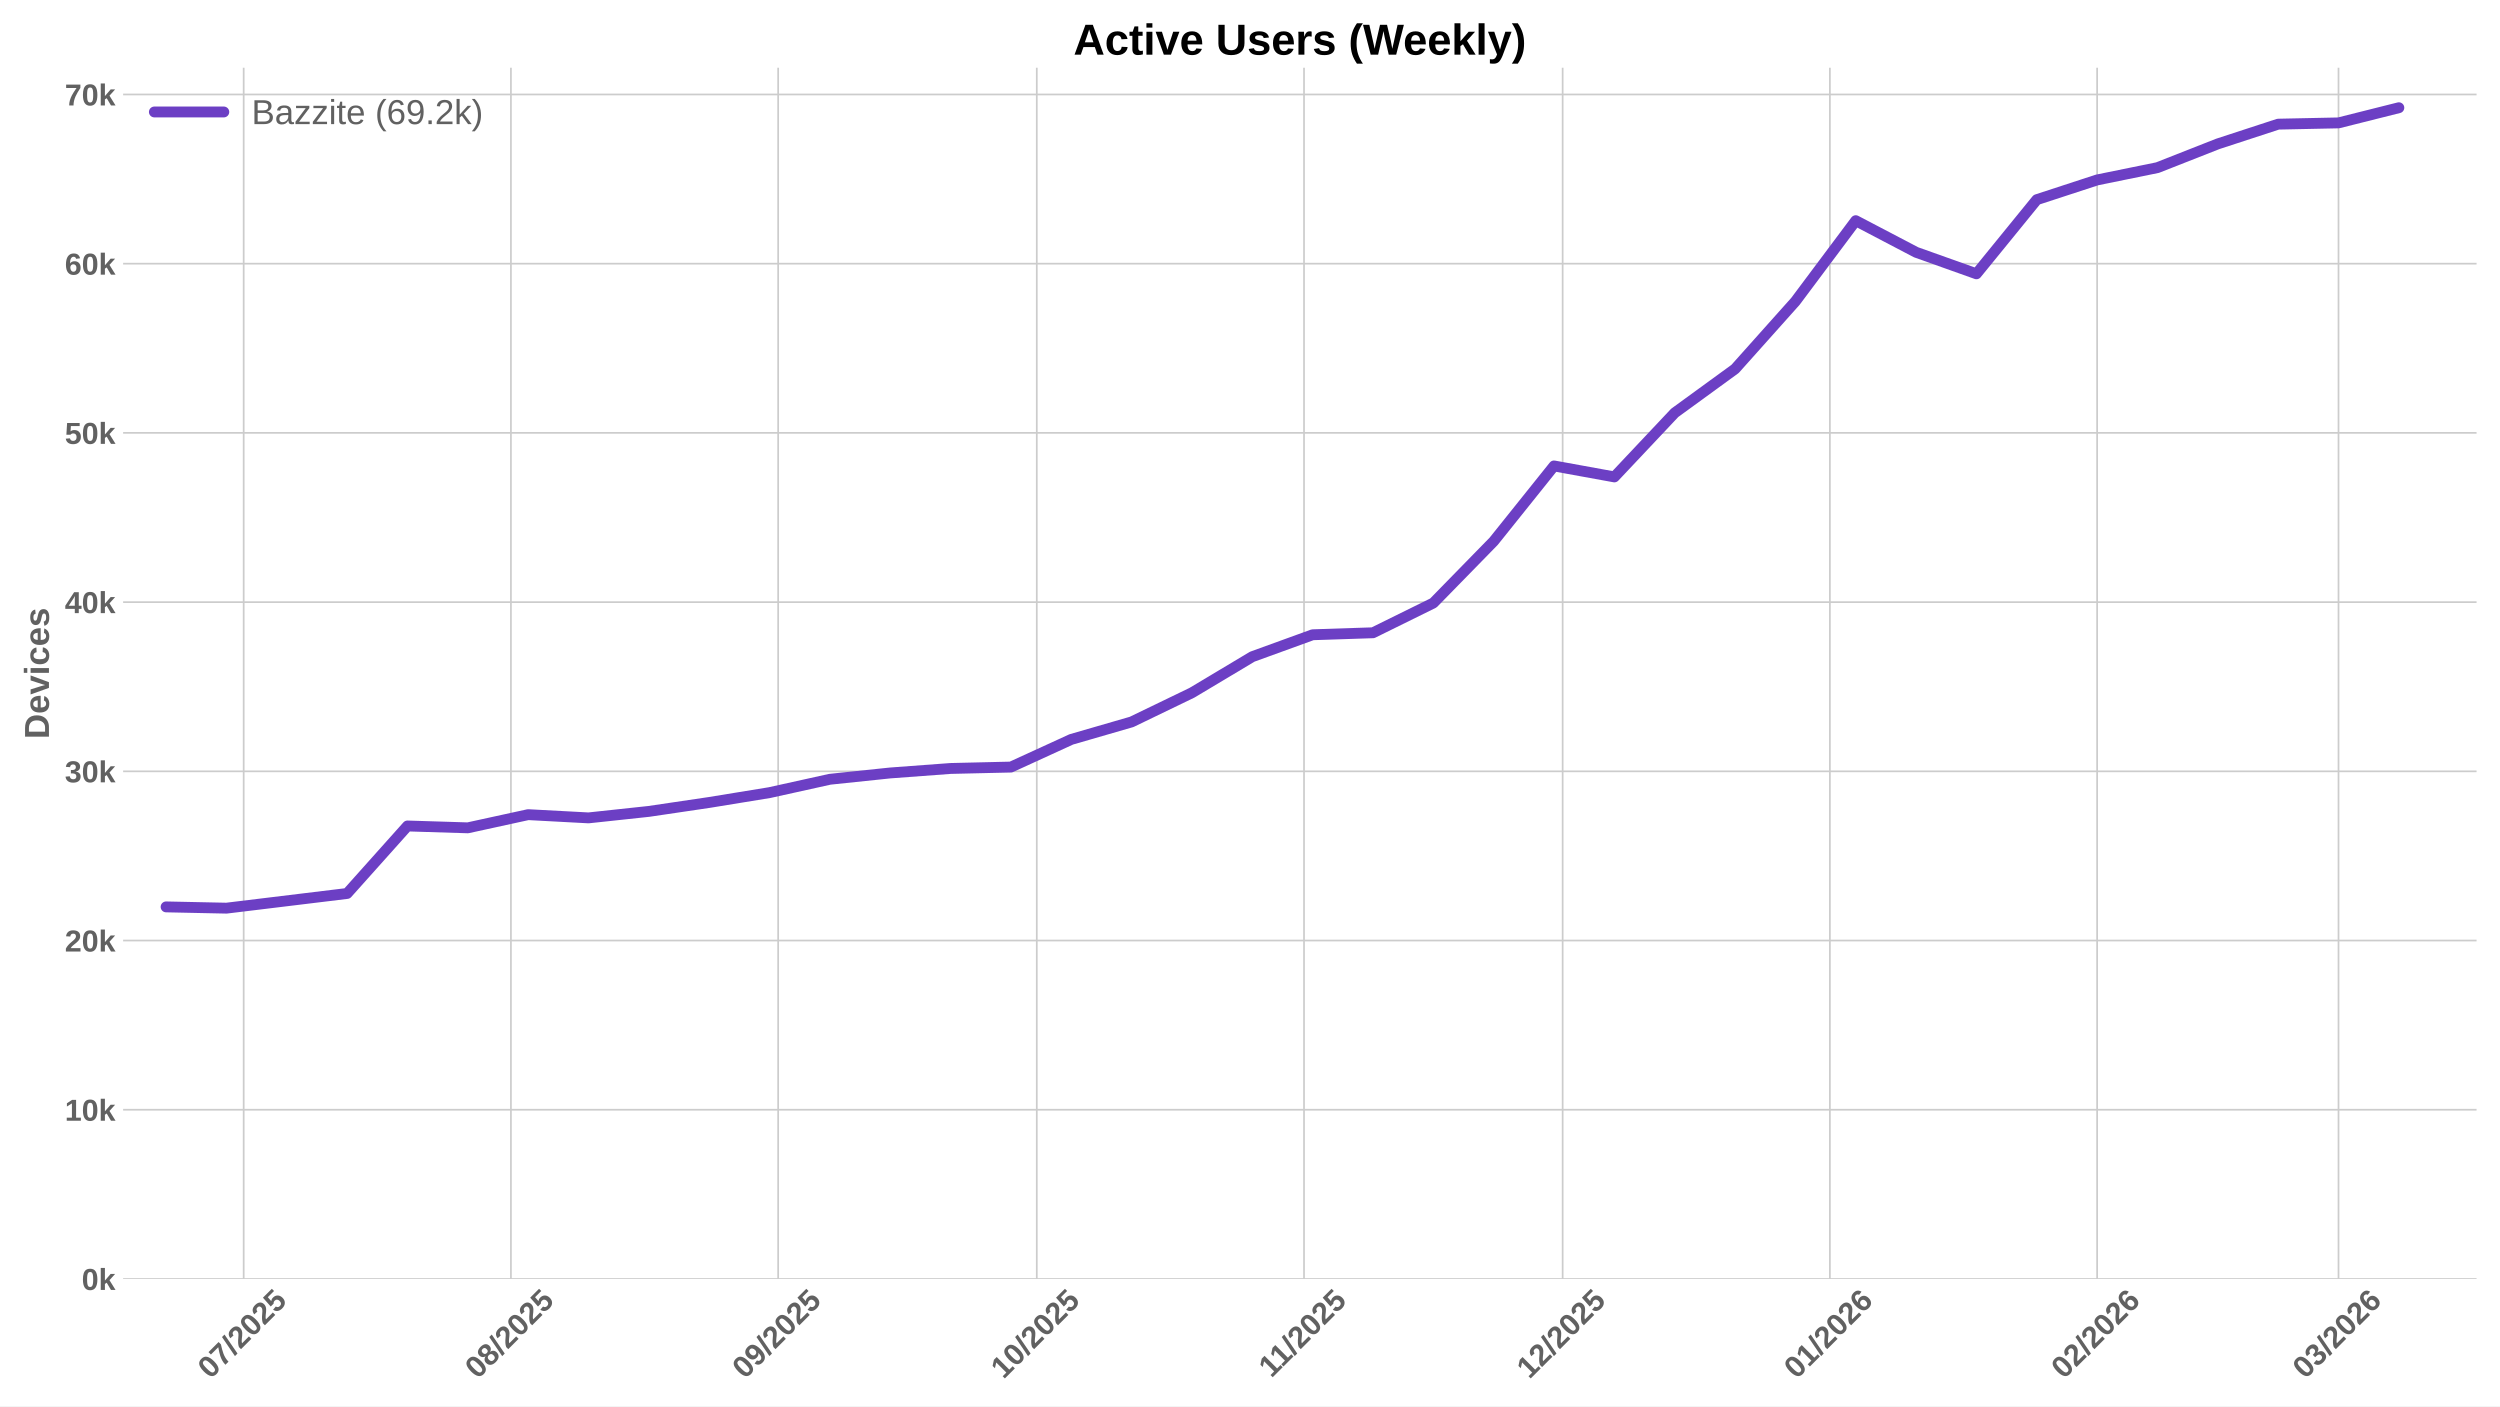
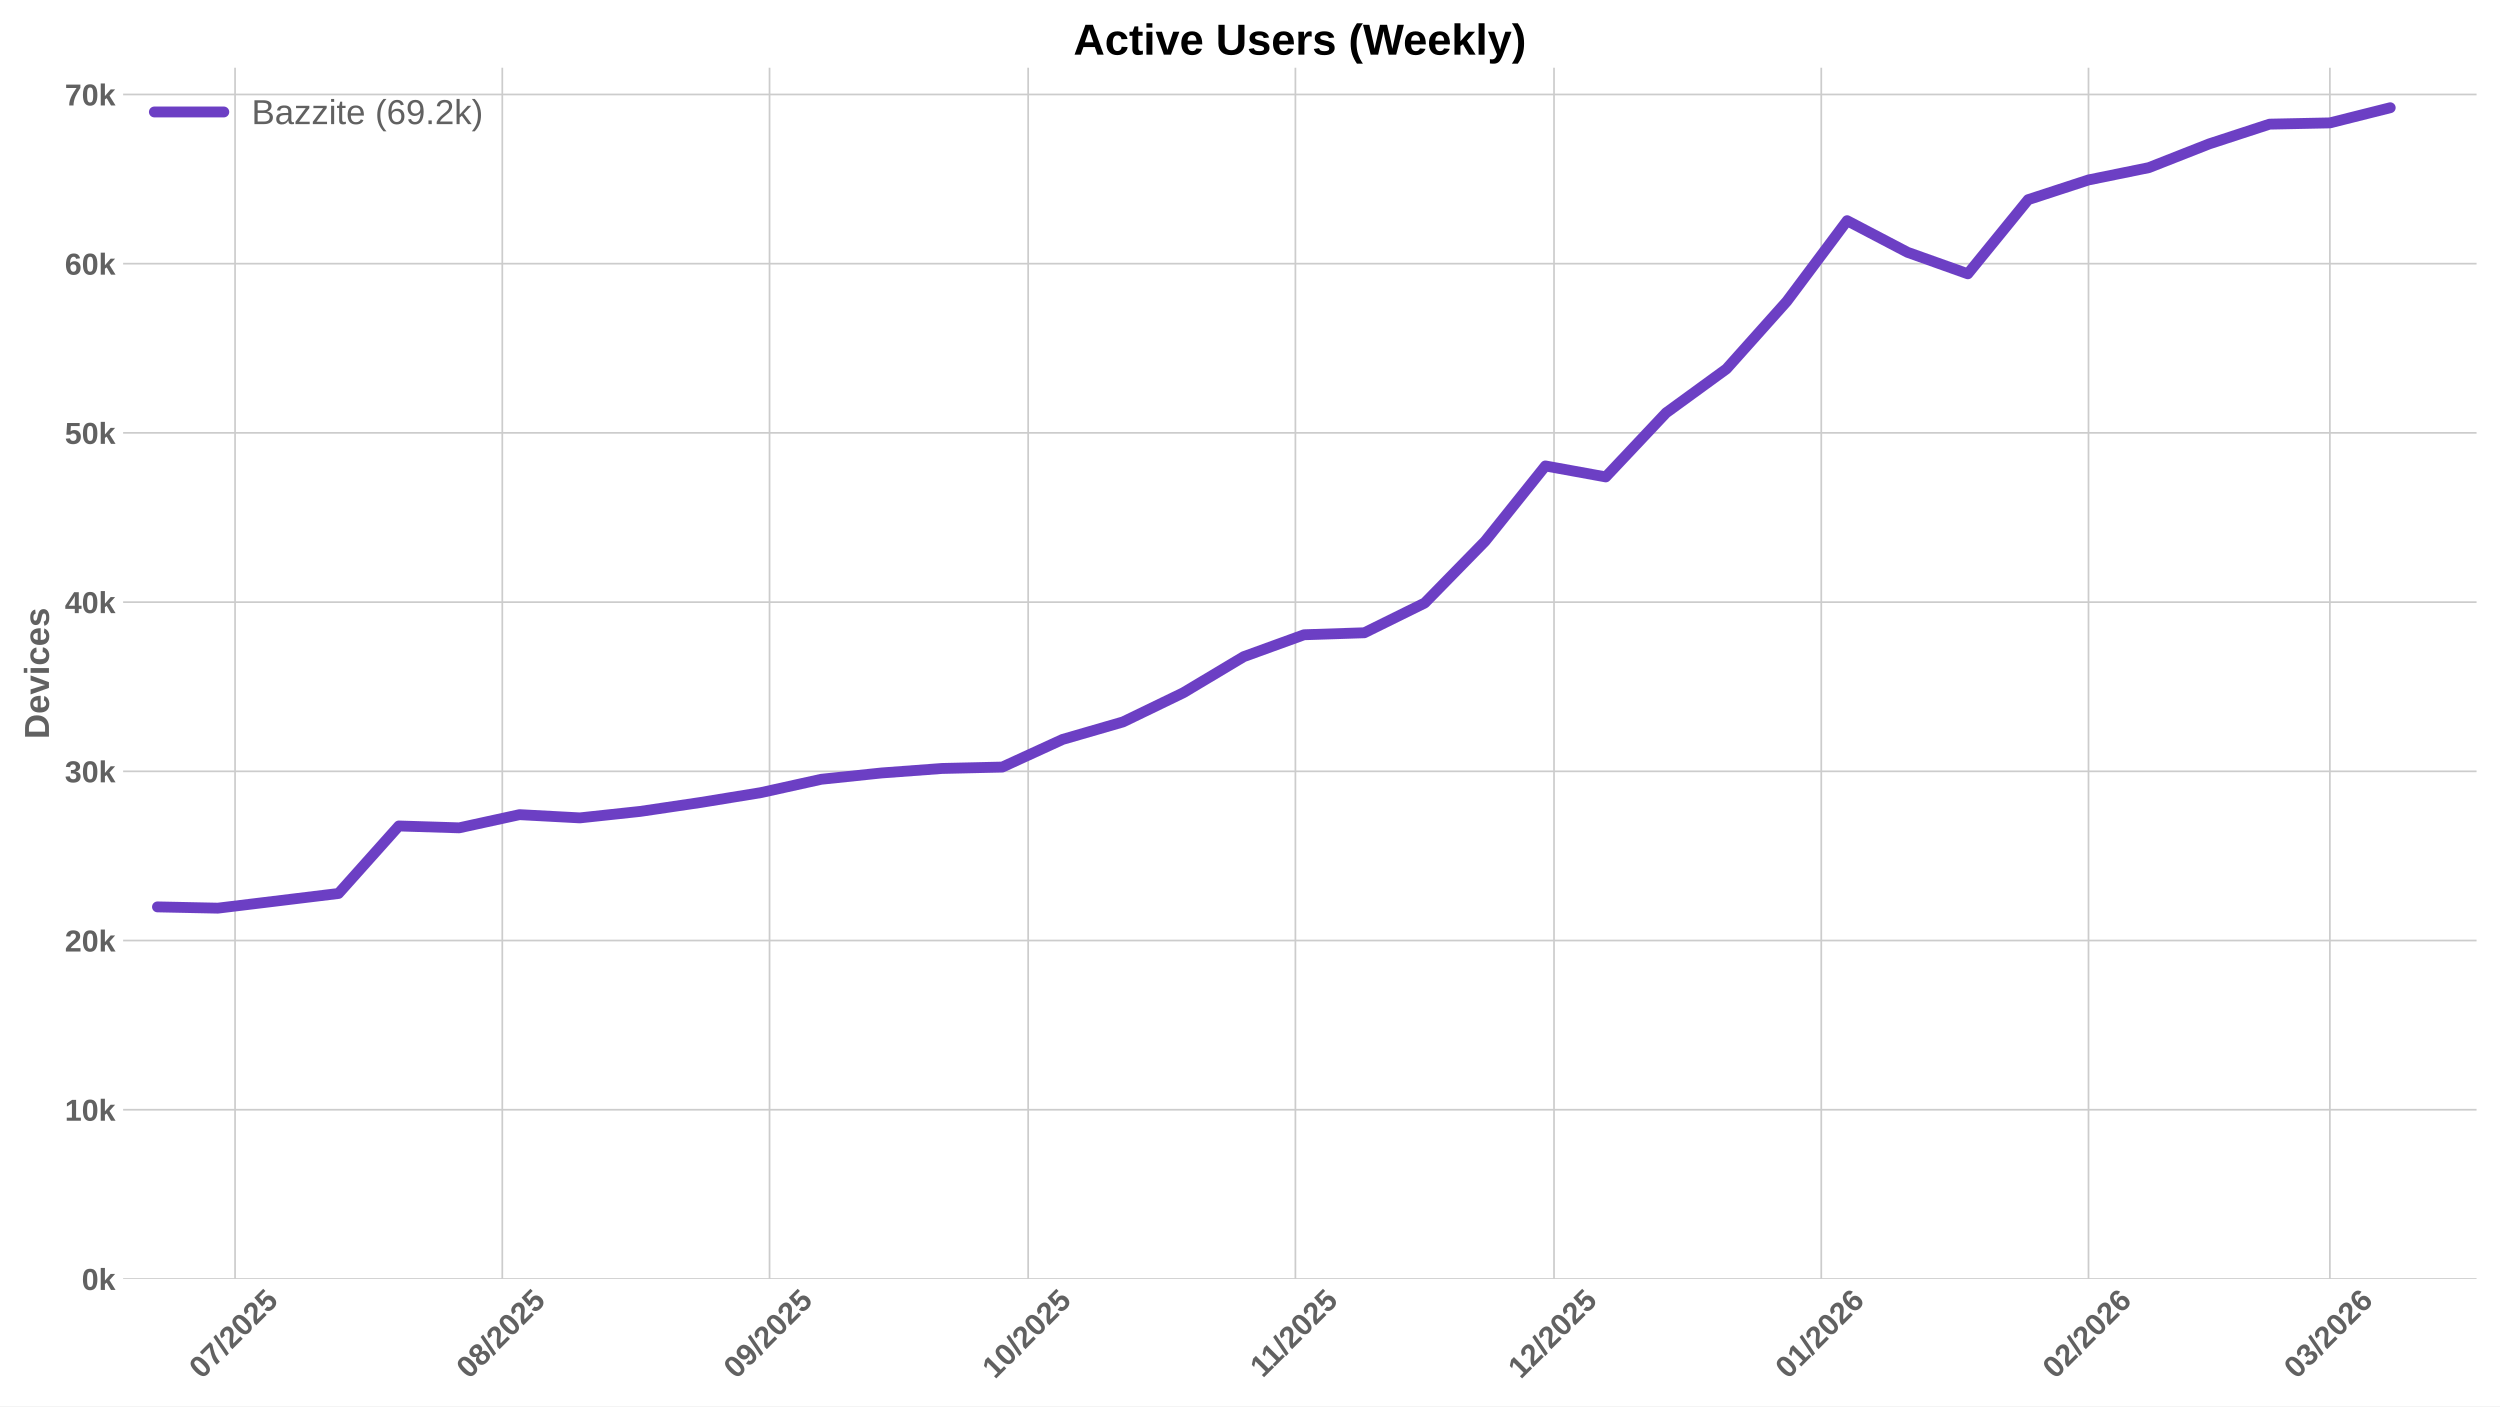
<svg xmlns="http://www.w3.org/2000/svg" xmlns:xlink="http://www.w3.org/1999/xlink" width="1152pt" height="648pt" viewBox="0 0 1152 648" version="1.1">
  <defs>
    <style type="text/css">*{stroke-linejoin: round; stroke-linecap: butt}</style>
  </defs>
  <g id="figure_1">
    <g id="patch_1">
      <path d="M 0 648  L 1152 648  L 1152 0  L 0 0  z " style="fill: #ffffff" />
    </g>
    <g id="axes_1">
      <g id="patch_2">
        <path d="M 56.73 589.343  L 1141.2 589.343  L 1141.2 31.2  L 56.73 31.2  z " style="fill: #ffffff" />
      </g>
      <g id="matplotlib.axis_1">
        <g id="xtick_1">
          <g id="line2d_1">
-             <path d="M 112.287 589.343  L 112.287 31.2  " clip-path="url(#pab8f0d52c1)" style="fill: none; stroke: #cccccc; stroke-width: 0.8; stroke-linecap: round" />
+             <path d="M 108.313 589.343  L 108.313 31.2  " clip-path="url(#pa9e8a06a7d)" style="fill: none; stroke: #cccccc; stroke-width: 0.8; stroke-linecap: round" />
          </g>
          <g id="line2d_2" />
          <g id="text_1">
-             <g style="fill: #616161" transform="translate(96.95659 635.7977) rotate(-45) scale(0.14 -0.14)">
+             <g style="fill: #616161" transform="translate(92.98226 635.7977) rotate(-45) scale(0.14 -0.14)">
              <defs>
                <path id="LiberationSans-Bold-30" d="M 3297 2203  Q 3297 1088 2914 512  Q 2531 -63 1766 -63  Q 253 -63 253 2203  Q 253 2994 418 3494  Q 584 3994 915 4231  Q 1247 4469 1791 4469  Q 2572 4469 2934 3903  Q 3297 3338 3297 2203  z M 2416 2203  Q 2416 2813 2356 3150  Q 2297 3488 2165 3634  Q 2034 3781 1784 3781  Q 1519 3781 1383 3632  Q 1247 3484 1189 3148  Q 1131 2813 1131 2203  Q 1131 1600 1192 1261  Q 1253 922 1386 775  Q 1519 628 1772 628  Q 2022 628 2158 783  Q 2294 938 2355 1278  Q 2416 1619 2416 2203  z " transform="scale(0.015625)" />
                <path id="LiberationSans-Bold-37" d="M 3278 3706  Q 2981 3238 2717 2797  Q 2453 2356 2256 1911  Q 2059 1466 1945 995  Q 1831 525 1831 0  L 916 0  Q 916 550 1059 1064  Q 1203 1578 1475 2111  Q 1747 2644 2463 3681  L 275 3681  L 275 4403  L 3278 4403  L 3278 3706  z " transform="scale(0.015625)" />
                <path id="LiberationSans-Bold-2f" d="M 63 -128  L 972 4638  L 1716 4638  L 822 -128  L 63 -128  z " transform="scale(0.015625)" />
                <path id="LiberationSans-Bold-32" d="M 222 0  L 222 609  Q 394 988 711 1347  Q 1028 1706 1509 2097  Q 1972 2472 2158 2715  Q 2344 2959 2344 3194  Q 2344 3769 1766 3769  Q 1484 3769 1336 3617  Q 1188 3466 1144 3163  L 259 3213  Q 334 3825 717 4147  Q 1100 4469 1759 4469  Q 2472 4469 2853 4144  Q 3234 3819 3234 3231  Q 3234 2922 3112 2672  Q 2991 2422 2800 2211  Q 2609 2000 2376 1815  Q 2144 1631 1925 1456  Q 1706 1281 1526 1103  Q 1347 925 1259 722  L 3303 722  L 3303 0  L 222 0  z " transform="scale(0.015625)" />
                <path id="LiberationSans-Bold-35" d="M 3381 1466  Q 3381 766 2945 351  Q 2509 -63 1750 -63  Q 1088 -63 689 235  Q 291 534 197 1100  L 1075 1172  Q 1144 891 1319 762  Q 1494 634 1759 634  Q 2088 634 2283 843  Q 2478 1053 2478 1447  Q 2478 1794 2293 2001  Q 2109 2209 1778 2209  Q 1413 2209 1181 1925  L 325 1925  L 478 4403  L 3125 4403  L 3125 3750  L 1275 3750  L 1203 2638  Q 1522 2919 2000 2919  Q 2628 2919 3004 2528  Q 3381 2138 3381 1466  z " transform="scale(0.015625)" />
              </defs>
              <use xlink:href="#LiberationSans-Bold-30" />
              <use xlink:href="#LiberationSans-Bold-37" transform="translate(55.61523 0)" />
              <use xlink:href="#LiberationSans-Bold-2f" transform="translate(111.2305 0)" />
              <use xlink:href="#LiberationSans-Bold-32" transform="translate(139.0137 0)" />
              <use xlink:href="#LiberationSans-Bold-30" transform="translate(194.6289 0)" />
              <use xlink:href="#LiberationSans-Bold-32" transform="translate(250.2441 0)" />
              <use xlink:href="#LiberationSans-Bold-35" transform="translate(305.8594 0)" />
            </g>
          </g>
        </g>
        <g id="xtick_2">
          <g id="line2d_3">
-             <path d="M 235.432 589.343  L 235.432 31.2  " clip-path="url(#pab8f0d52c1)" style="fill: none; stroke: #cccccc; stroke-width: 0.8; stroke-linecap: round" />
+             <path d="M 231.457 589.343  L 231.457 31.2  " clip-path="url(#pa9e8a06a7d)" style="fill: none; stroke: #cccccc; stroke-width: 0.8; stroke-linecap: round" />
          </g>
          <g id="line2d_4" />
          <g id="text_2">
-             <g style="fill: #616161" transform="translate(220.1015 635.7977) rotate(-45) scale(0.14 -0.14)">
+             <g style="fill: #616161" transform="translate(216.1272 635.7977) rotate(-45) scale(0.14 -0.14)">
              <defs>
                <path id="LiberationSans-Bold-38" d="M 3363 1241  Q 3363 622 2953 279  Q 2544 -63 1784 -63  Q 1031 -63 617 278  Q 203 619 203 1234  Q 203 1656 447 1945  Q 691 2234 1100 2303  L 1100 2316  Q 744 2394 525 2669  Q 306 2944 306 3303  Q 306 3844 689 4156  Q 1072 4469 1772 4469  Q 2488 4469 2870 4164  Q 3253 3859 3253 3297  Q 3253 2938 3036 2666  Q 2819 2394 2453 2322  L 2453 2309  Q 2878 2241 3120 1961  Q 3363 1681 3363 1241  z M 2350 3250  Q 2350 3563 2206 3708  Q 2063 3853 1772 3853  Q 1203 3853 1203 3250  Q 1203 2619 1778 2619  Q 2066 2619 2208 2766  Q 2350 2913 2350 3250  z M 2453 1313  Q 2453 2003 1766 2003  Q 1447 2003 1276 1822  Q 1106 1641 1106 1300  Q 1106 913 1275 734  Q 1444 556 1791 556  Q 2131 556 2292 734  Q 2453 913 2453 1313  z " transform="scale(0.015625)" />
              </defs>
              <use xlink:href="#LiberationSans-Bold-30" />
              <use xlink:href="#LiberationSans-Bold-38" transform="translate(55.61523 0)" />
              <use xlink:href="#LiberationSans-Bold-2f" transform="translate(111.2305 0)" />
              <use xlink:href="#LiberationSans-Bold-32" transform="translate(139.0137 0)" />
              <use xlink:href="#LiberationSans-Bold-30" transform="translate(194.6289 0)" />
              <use xlink:href="#LiberationSans-Bold-32" transform="translate(250.2441 0)" />
              <use xlink:href="#LiberationSans-Bold-35" transform="translate(305.8594 0)" />
            </g>
          </g>
        </g>
        <g id="xtick_3">
          <g id="line2d_5">
-             <path d="M 358.577 589.343  L 358.577 31.2  " clip-path="url(#pab8f0d52c1)" style="fill: none; stroke: #cccccc; stroke-width: 0.8; stroke-linecap: round" />
+             <path d="M 354.602 589.343  L 354.602 31.2  " clip-path="url(#pa9e8a06a7d)" style="fill: none; stroke: #cccccc; stroke-width: 0.8; stroke-linecap: round" />
          </g>
          <g id="line2d_6" />
          <g id="text_3">
-             <g style="fill: #616161" transform="translate(343.2465 635.7977) rotate(-45) scale(0.14 -0.14)">
+             <g style="fill: #616161" transform="translate(339.2721 635.7977) rotate(-45) scale(0.14 -0.14)">
              <defs>
                <path id="LiberationSans-Bold-39" d="M 3322 2272  Q 3322 1100 2894 518  Q 2466 -63 1678 -63  Q 1097 -63 767 185  Q 438 434 300 972  L 1125 1088  Q 1247 628 1688 628  Q 2056 628 2254 981  Q 2453 1334 2459 2028  Q 2341 1794 2070 1661  Q 1800 1528 1488 1528  Q 906 1528 564 1923  Q 222 2319 222 2994  Q 222 3688 623 4078  Q 1025 4469 1759 4469  Q 2550 4469 2936 3920  Q 3322 3372 3322 2272  z M 2394 2888  Q 2394 3297 2214 3539  Q 2034 3781 1738 3781  Q 1447 3781 1280 3570  Q 1113 3359 1113 2988  Q 1113 2622 1278 2401  Q 1444 2181 1741 2181  Q 2022 2181 2208 2373  Q 2394 2566 2394 2888  z " transform="scale(0.015625)" />
              </defs>
              <use xlink:href="#LiberationSans-Bold-30" />
              <use xlink:href="#LiberationSans-Bold-39" transform="translate(55.61523 0)" />
              <use xlink:href="#LiberationSans-Bold-2f" transform="translate(111.2305 0)" />
              <use xlink:href="#LiberationSans-Bold-32" transform="translate(139.0137 0)" />
              <use xlink:href="#LiberationSans-Bold-30" transform="translate(194.6289 0)" />
              <use xlink:href="#LiberationSans-Bold-32" transform="translate(250.2441 0)" />
              <use xlink:href="#LiberationSans-Bold-35" transform="translate(305.8594 0)" />
            </g>
          </g>
        </g>
        <g id="xtick_4">
          <g id="line2d_7">
-             <path d="M 477.749 589.343  L 477.749 31.2  " clip-path="url(#pab8f0d52c1)" style="fill: none; stroke: #cccccc; stroke-width: 0.8; stroke-linecap: round" />
+             <path d="M 473.775 589.343  L 473.775 31.2  " clip-path="url(#pa9e8a06a7d)" style="fill: none; stroke: #cccccc; stroke-width: 0.8; stroke-linecap: round" />
          </g>
          <g id="line2d_8" />
          <g id="text_4">
-             <g style="fill: #616161" transform="translate(462.419 635.7977) rotate(-45) scale(0.14 -0.14)">
+             <g style="fill: #616161" transform="translate(458.4447 635.7977) rotate(-45) scale(0.14 -0.14)">
              <defs>
                <path id="LiberationSans-Bold-31" d="M 403 0  L 403 653  L 1494 653  L 1494 3656  L 438 2997  L 438 3688  L 1541 4403  L 2372 4403  L 2372 653  L 3381 653  L 3381 0  L 403 0  z " transform="scale(0.015625)" />
              </defs>
              <use xlink:href="#LiberationSans-Bold-31" />
              <use xlink:href="#LiberationSans-Bold-30" transform="translate(55.61523 0)" />
              <use xlink:href="#LiberationSans-Bold-2f" transform="translate(111.2305 0)" />
              <use xlink:href="#LiberationSans-Bold-32" transform="translate(139.0137 0)" />
              <use xlink:href="#LiberationSans-Bold-30" transform="translate(194.6289 0)" />
              <use xlink:href="#LiberationSans-Bold-32" transform="translate(250.2441 0)" />
              <use xlink:href="#LiberationSans-Bold-35" transform="translate(305.8594 0)" />
            </g>
          </g>
        </g>
        <g id="xtick_5">
          <g id="line2d_9">
-             <path d="M 600.894 589.343  L 600.894 31.2  " clip-path="url(#pab8f0d52c1)" style="fill: none; stroke: #cccccc; stroke-width: 0.8; stroke-linecap: round" />
+             <path d="M 596.92 589.343  L 596.92 31.2  " clip-path="url(#pa9e8a06a7d)" style="fill: none; stroke: #cccccc; stroke-width: 0.8; stroke-linecap: round" />
          </g>
          <g id="line2d_10" />
          <g id="text_5">
-             <g style="fill: #616161" transform="translate(585.8362 635.2532) rotate(-45) scale(0.14 -0.14)">
+             <g style="fill: #616161" transform="translate(581.8619 635.2532) rotate(-45) scale(0.14 -0.14)">
              <use xlink:href="#LiberationSans-Bold-31" />
              <use xlink:href="#LiberationSans-Bold-31" transform="translate(50.11523 0)" />
              <use xlink:href="#LiberationSans-Bold-2f" transform="translate(105.7305 0)" />
              <use xlink:href="#LiberationSans-Bold-32" transform="translate(133.5137 0)" />
              <use xlink:href="#LiberationSans-Bold-30" transform="translate(189.1289 0)" />
              <use xlink:href="#LiberationSans-Bold-32" transform="translate(244.7441 0)" />
              <use xlink:href="#LiberationSans-Bold-35" transform="translate(300.3594 0)" />
            </g>
          </g>
        </g>
        <g id="xtick_6">
          <g id="line2d_11">
-             <path d="M 720.067 589.343  L 720.067 31.2  " clip-path="url(#pab8f0d52c1)" style="fill: none; stroke: #cccccc; stroke-width: 0.8; stroke-linecap: round" />
+             <path d="M 716.092 589.343  L 716.092 31.2  " clip-path="url(#pa9e8a06a7d)" style="fill: none; stroke: #cccccc; stroke-width: 0.8; stroke-linecap: round" />
          </g>
          <g id="line2d_12" />
          <g id="text_6">
-             <g style="fill: #616161" transform="translate(704.7365 635.7977) rotate(-45) scale(0.14 -0.14)">
+             <g style="fill: #616161" transform="translate(700.7621 635.7977) rotate(-45) scale(0.14 -0.14)">
              <use xlink:href="#LiberationSans-Bold-31" />
              <use xlink:href="#LiberationSans-Bold-32" transform="translate(55.61523 0)" />
              <use xlink:href="#LiberationSans-Bold-2f" transform="translate(111.2305 0)" />
              <use xlink:href="#LiberationSans-Bold-32" transform="translate(139.0137 0)" />
              <use xlink:href="#LiberationSans-Bold-30" transform="translate(194.6289 0)" />
              <use xlink:href="#LiberationSans-Bold-32" transform="translate(250.2441 0)" />
              <use xlink:href="#LiberationSans-Bold-35" transform="translate(305.8594 0)" />
            </g>
          </g>
        </g>
        <g id="xtick_7">
          <g id="line2d_13">
-             <path d="M 843.212 589.343  L 843.212 31.2  " clip-path="url(#pab8f0d52c1)" style="fill: none; stroke: #cccccc; stroke-width: 0.8; stroke-linecap: round" />
+             <path d="M 839.237 589.343  L 839.237 31.2  " clip-path="url(#pa9e8a06a7d)" style="fill: none; stroke: #cccccc; stroke-width: 0.8; stroke-linecap: round" />
          </g>
          <g id="line2d_14" />
          <g id="text_7">
-             <g style="fill: #616161" transform="translate(827.8814 635.7977) rotate(-45) scale(0.14 -0.14)">
+             <g style="fill: #616161" transform="translate(823.9071 635.7977) rotate(-45) scale(0.14 -0.14)">
              <defs>
                <path id="LiberationSans-Bold-36" d="M 3328 1441  Q 3328 738 2934 337  Q 2541 -63 1847 -63  Q 1069 -63 651 482  Q 234 1028 234 2100  Q 234 3278 657 3873  Q 1081 4469 1869 4469  Q 2428 4469 2751 4222  Q 3075 3975 3209 3456  L 2381 3341  Q 2263 3775 1850 3775  Q 1497 3775 1295 3422  Q 1094 3069 1094 2350  Q 1234 2584 1484 2709  Q 1734 2834 2050 2834  Q 2641 2834 2984 2459  Q 3328 2084 3328 1441  z M 2447 1416  Q 2447 1791 2273 1989  Q 2100 2188 1797 2188  Q 1506 2188 1331 2002  Q 1156 1816 1156 1509  Q 1156 1125 1339 873  Q 1522 622 1819 622  Q 2116 622 2281 833  Q 2447 1044 2447 1416  z " transform="scale(0.015625)" />
              </defs>
              <use xlink:href="#LiberationSans-Bold-30" />
              <use xlink:href="#LiberationSans-Bold-31" transform="translate(55.61523 0)" />
              <use xlink:href="#LiberationSans-Bold-2f" transform="translate(111.2305 0)" />
              <use xlink:href="#LiberationSans-Bold-32" transform="translate(139.0137 0)" />
              <use xlink:href="#LiberationSans-Bold-30" transform="translate(194.6289 0)" />
              <use xlink:href="#LiberationSans-Bold-32" transform="translate(250.2441 0)" />
              <use xlink:href="#LiberationSans-Bold-36" transform="translate(305.8594 0)" />
            </g>
          </g>
        </g>
        <g id="xtick_8">
          <g id="line2d_15">
-             <path d="M 966.357 589.343  L 966.357 31.2  " clip-path="url(#pab8f0d52c1)" style="fill: none; stroke: #cccccc; stroke-width: 0.8; stroke-linecap: round" />
+             <path d="M 962.382 589.343  L 962.382 31.2  " clip-path="url(#pa9e8a06a7d)" style="fill: none; stroke: #cccccc; stroke-width: 0.8; stroke-linecap: round" />
          </g>
          <g id="line2d_16" />
          <g id="text_8">
-             <g style="fill: #616161" transform="translate(951.0264 635.7977) rotate(-45) scale(0.14 -0.14)">
+             <g style="fill: #616161" transform="translate(947.052 635.7977) rotate(-45) scale(0.14 -0.14)">
              <use xlink:href="#LiberationSans-Bold-30" />
              <use xlink:href="#LiberationSans-Bold-32" transform="translate(55.61523 0)" />
              <use xlink:href="#LiberationSans-Bold-2f" transform="translate(111.2305 0)" />
              <use xlink:href="#LiberationSans-Bold-32" transform="translate(139.0137 0)" />
              <use xlink:href="#LiberationSans-Bold-30" transform="translate(194.6289 0)" />
              <use xlink:href="#LiberationSans-Bold-32" transform="translate(250.2441 0)" />
              <use xlink:href="#LiberationSans-Bold-36" transform="translate(305.8594 0)" />
            </g>
          </g>
        </g>
        <g id="xtick_9">
          <g id="line2d_17">
-             <path d="M 1077.584 589.343  L 1077.584 31.2  " clip-path="url(#pab8f0d52c1)" style="fill: none; stroke: #cccccc; stroke-width: 0.8; stroke-linecap: round" />
+             <path d="M 1073.61 589.343  L 1073.61 31.2  " clip-path="url(#pa9e8a06a7d)" style="fill: none; stroke: #cccccc; stroke-width: 0.8; stroke-linecap: round" />
          </g>
          <g id="line2d_18" />
          <g id="text_9">
-             <g style="fill: #616161" transform="translate(1062.254 635.7977) rotate(-45) scale(0.14 -0.14)">
+             <g style="fill: #616161" transform="translate(1058.28 635.7977) rotate(-45) scale(0.14 -0.14)">
              <defs>
                <path id="LiberationSans-Bold-33" d="M 3328 1222  Q 3328 603 2922 265  Q 2516 -72 1766 -72  Q 1056 -72 637 254  Q 219 581 147 1197  L 1041 1275  Q 1125 641 1763 641  Q 2078 641 2253 797  Q 2428 953 2428 1275  Q 2428 1569 2215 1725  Q 2003 1881 1584 1881  L 1278 1881  L 1278 2591  L 1566 2591  Q 1944 2591 2134 2745  Q 2325 2900 2325 3188  Q 2325 3459 2173 3614  Q 2022 3769 1731 3769  Q 1459 3769 1292 3619  Q 1125 3469 1100 3194  L 222 3256  Q 291 3825 694 4147  Q 1097 4469 1747 4469  Q 2438 4469 2827 4158  Q 3216 3847 3216 3297  Q 3216 2884 2973 2618  Q 2731 2353 2275 2266  L 2275 2253  Q 2781 2194 3054 1920  Q 3328 1647 3328 1222  z " transform="scale(0.015625)" />
              </defs>
              <use xlink:href="#LiberationSans-Bold-30" />
              <use xlink:href="#LiberationSans-Bold-33" transform="translate(55.61523 0)" />
              <use xlink:href="#LiberationSans-Bold-2f" transform="translate(111.2305 0)" />
              <use xlink:href="#LiberationSans-Bold-32" transform="translate(139.0137 0)" />
              <use xlink:href="#LiberationSans-Bold-30" transform="translate(194.6289 0)" />
              <use xlink:href="#LiberationSans-Bold-32" transform="translate(250.2441 0)" />
              <use xlink:href="#LiberationSans-Bold-36" transform="translate(305.8594 0)" />
            </g>
          </g>
        </g>
      </g>
      <g id="matplotlib.axis_2">
        <g id="ytick_1">
          <g id="line2d_19">
-             <path d="M 56.73 589.343  L 1141.2 589.343  " clip-path="url(#pab8f0d52c1)" style="fill: none; stroke: #cccccc; stroke-width: 0.8; stroke-linecap: round" />
+             <path d="M 56.73 589.343  L 1141.2 589.343  " clip-path="url(#pa9e8a06a7d)" style="fill: none; stroke: #cccccc; stroke-width: 0.8; stroke-linecap: round" />
          </g>
          <g id="line2d_20" />
          <g id="text_10">
            <g style="fill: #616161" transform="translate(37.65937 594.416) scale(0.14 -0.14)">
              <defs>
                <path id="LiberationSans-Bold-6b" d="M 2606 0  L 1703 1531  L 1325 1269  L 1325 0  L 447 0  L 447 4638  L 1325 4638  L 1325 1981  L 2531 3381  L 3475 3381  L 2288 2063  L 3566 0  L 2606 0  z " transform="scale(0.015625)" />
              </defs>
              <use xlink:href="#LiberationSans-Bold-30" />
              <use xlink:href="#LiberationSans-Bold-6b" transform="translate(55.61523 0)" />
            </g>
          </g>
        </g>
        <g id="ytick_2">
          <g id="line2d_21">
-             <path d="M 56.73 511.37  L 1141.2 511.37  " clip-path="url(#pab8f0d52c1)" style="fill: none; stroke: #cccccc; stroke-width: 0.8; stroke-linecap: round" />
+             <path d="M 56.73 511.37  L 1141.2 511.37  " clip-path="url(#pa9e8a06a7d)" style="fill: none; stroke: #cccccc; stroke-width: 0.8; stroke-linecap: round" />
          </g>
          <g id="line2d_22" />
          <g id="text_11">
            <g style="fill: #616161" transform="translate(29.87406 516.4425) scale(0.14 -0.14)">
              <use xlink:href="#LiberationSans-Bold-31" />
              <use xlink:href="#LiberationSans-Bold-30" transform="translate(55.61523 0)" />
              <use xlink:href="#LiberationSans-Bold-6b" transform="translate(111.2305 0)" />
            </g>
          </g>
        </g>
        <g id="ytick_3">
          <g id="line2d_23">
-             <path d="M 56.73 433.396  L 1141.2 433.396  " clip-path="url(#pab8f0d52c1)" style="fill: none; stroke: #cccccc; stroke-width: 0.8; stroke-linecap: round" />
+             <path d="M 56.73 433.396  L 1141.2 433.396  " clip-path="url(#pa9e8a06a7d)" style="fill: none; stroke: #cccccc; stroke-width: 0.8; stroke-linecap: round" />
          </g>
          <g id="line2d_24" />
          <g id="text_12">
            <g style="fill: #616161" transform="translate(29.87406 438.469) scale(0.14 -0.14)">
              <use xlink:href="#LiberationSans-Bold-32" />
              <use xlink:href="#LiberationSans-Bold-30" transform="translate(55.61523 0)" />
              <use xlink:href="#LiberationSans-Bold-6b" transform="translate(111.2305 0)" />
            </g>
          </g>
        </g>
        <g id="ytick_4">
          <g id="line2d_25">
-             <path d="M 56.73 355.423  L 1141.2 355.423  " clip-path="url(#pab8f0d52c1)" style="fill: none; stroke: #cccccc; stroke-width: 0.8; stroke-linecap: round" />
+             <path d="M 56.73 355.423  L 1141.2 355.423  " clip-path="url(#pa9e8a06a7d)" style="fill: none; stroke: #cccccc; stroke-width: 0.8; stroke-linecap: round" />
          </g>
          <g id="line2d_26" />
          <g id="text_13">
            <g style="fill: #616161" transform="translate(29.87406 360.4955) scale(0.14 -0.14)">
              <use xlink:href="#LiberationSans-Bold-33" />
              <use xlink:href="#LiberationSans-Bold-30" transform="translate(55.61523 0)" />
              <use xlink:href="#LiberationSans-Bold-6b" transform="translate(111.2305 0)" />
            </g>
          </g>
        </g>
        <g id="ytick_5">
          <g id="line2d_27">
-             <path d="M 56.73 277.449  L 1141.2 277.449  " clip-path="url(#pab8f0d52c1)" style="fill: none; stroke: #cccccc; stroke-width: 0.8; stroke-linecap: round" />
+             <path d="M 56.73 277.449  L 1141.2 277.449  " clip-path="url(#pa9e8a06a7d)" style="fill: none; stroke: #cccccc; stroke-width: 0.8; stroke-linecap: round" />
          </g>
          <g id="line2d_28" />
          <g id="text_14">
            <g style="fill: #616161" transform="translate(29.87406 282.5221) scale(0.14 -0.14)">
              <defs>
                <path id="LiberationSans-Bold-34" d="M 2938 897  L 2938 0  L 2100 0  L 2100 897  L 97 897  L 97 1556  L 1956 4403  L 2938 4403  L 2938 1550  L 3525 1550  L 3525 897  L 2938 897  z M 2100 2991  Q 2100 3159 2111 3356  Q 2122 3553 2128 3609  Q 2047 3434 1834 3103  L 813 1550  L 2100 1550  L 2100 2991  z " transform="scale(0.015625)" />
              </defs>
              <use xlink:href="#LiberationSans-Bold-34" />
              <use xlink:href="#LiberationSans-Bold-30" transform="translate(55.61523 0)" />
              <use xlink:href="#LiberationSans-Bold-6b" transform="translate(111.2305 0)" />
            </g>
          </g>
        </g>
        <g id="ytick_6">
          <g id="line2d_29">
-             <path d="M 56.73 199.476  L 1141.2 199.476  " clip-path="url(#pab8f0d52c1)" style="fill: none; stroke: #cccccc; stroke-width: 0.8; stroke-linecap: round" />
+             <path d="M 56.73 199.476  L 1141.2 199.476  " clip-path="url(#pa9e8a06a7d)" style="fill: none; stroke: #cccccc; stroke-width: 0.8; stroke-linecap: round" />
          </g>
          <g id="line2d_30" />
          <g id="text_15">
            <g style="fill: #616161" transform="translate(29.87406 204.5486) scale(0.14 -0.14)">
              <use xlink:href="#LiberationSans-Bold-35" />
              <use xlink:href="#LiberationSans-Bold-30" transform="translate(55.61523 0)" />
              <use xlink:href="#LiberationSans-Bold-6b" transform="translate(111.2305 0)" />
            </g>
          </g>
        </g>
        <g id="ytick_7">
          <g id="line2d_31">
-             <path d="M 56.73 121.502  L 1141.2 121.502  " clip-path="url(#pab8f0d52c1)" style="fill: none; stroke: #cccccc; stroke-width: 0.8; stroke-linecap: round" />
+             <path d="M 56.73 121.502  L 1141.2 121.502  " clip-path="url(#pa9e8a06a7d)" style="fill: none; stroke: #cccccc; stroke-width: 0.8; stroke-linecap: round" />
          </g>
          <g id="line2d_32" />
          <g id="text_16">
            <g style="fill: #616161" transform="translate(29.87406 126.5751) scale(0.14 -0.14)">
              <use xlink:href="#LiberationSans-Bold-36" />
              <use xlink:href="#LiberationSans-Bold-30" transform="translate(55.61523 0)" />
              <use xlink:href="#LiberationSans-Bold-6b" transform="translate(111.2305 0)" />
            </g>
          </g>
        </g>
        <g id="ytick_8">
          <g id="line2d_33">
-             <path d="M 56.73 43.529  L 1141.2 43.529  " clip-path="url(#pab8f0d52c1)" style="fill: none; stroke: #cccccc; stroke-width: 0.8; stroke-linecap: round" />
+             <path d="M 56.73 43.529  L 1141.2 43.529  " clip-path="url(#pa9e8a06a7d)" style="fill: none; stroke: #cccccc; stroke-width: 0.8; stroke-linecap: round" />
          </g>
          <g id="line2d_34" />
          <g id="text_17">
            <g style="fill: #616161" transform="translate(29.87406 48.60159) scale(0.14 -0.14)">
              <use xlink:href="#LiberationSans-Bold-37" />
              <use xlink:href="#LiberationSans-Bold-30" transform="translate(55.61523 0)" />
              <use xlink:href="#LiberationSans-Bold-6b" transform="translate(111.2305 0)" />
            </g>
          </g>
        </g>
        <g id="text_18">
          <g style="fill: #616161" transform="translate(22.55406 340.5153) rotate(-90) scale(0.16 -0.16)">
            <defs>
              <path id="LiberationSans-Bold-44" d="M 4353 2234  Q 4353 1553 4086 1045  Q 3819 538 3330 269  Q 2841 0 2209 0  L 428 0  L 428 4403  L 2022 4403  Q 3134 4403 3743 3842  Q 4353 3281 4353 2234  z M 3425 2234  Q 3425 2944 3056 3317  Q 2688 3691 2003 3691  L 1350 3691  L 1350 713  L 2131 713  Q 2725 713 3075 1122  Q 3425 1531 3425 2234  z " transform="scale(0.015625)" />
              <path id="LiberationSans-Bold-65" d="M 1831 -63  Q 1069 -63 659 389  Q 250 841 250 1706  Q 250 2544 665 2994  Q 1081 3444 1844 3444  Q 2572 3444 2956 2961  Q 3341 2478 3341 1547  L 3341 1522  L 1172 1522  Q 1172 1028 1355 776  Q 1538 525 1875 525  Q 2341 525 2463 928  L 3291 856  Q 2931 -63 1831 -63  z M 1831 2891  Q 1522 2891 1355 2675  Q 1188 2459 1178 2072  L 2491 2072  Q 2466 2481 2294 2686  Q 2122 2891 1831 2891  z " transform="scale(0.015625)" />
              <path id="LiberationSans-Bold-76" d="M 2284 0  L 1234 0  L 25 3381  L 953 3381  L 1544 1491  Q 1591 1334 1766 709  Q 1797 838 1894 1159  Q 1991 1481 2613 3381  L 3531 3381  L 2284 0  z " transform="scale(0.015625)" />
              <path id="LiberationSans-Bold-69" d="M 447 3991  L 447 4638  L 1325 4638  L 1325 3991  L 447 3991  z M 447 0  L 447 3381  L 1325 3381  L 1325 0  L 447 0  z " transform="scale(0.015625)" />
              <path id="LiberationSans-Bold-63" d="M 1856 -63  Q 1088 -63 669 395  Q 250 853 250 1672  Q 250 2509 672 2976  Q 1094 3444 1869 3444  Q 2466 3444 2856 3144  Q 3247 2844 3347 2316  L 2463 2272  Q 2425 2531 2275 2686  Q 2125 2841 1850 2841  Q 1172 2841 1172 1706  Q 1172 538 1863 538  Q 2113 538 2281 695  Q 2450 853 2491 1166  L 3372 1125  Q 3325 778 3123 506  Q 2922 234 2594 85  Q 2266 -63 1856 -63  z " transform="scale(0.015625)" />
              <path id="LiberationSans-Bold-73" d="M 3297 988  Q 3297 497 2895 217  Q 2494 -63 1784 -63  Q 1088 -63 717 157  Q 347 378 225 844  L 997 959  Q 1063 719 1223 619  Q 1384 519 1784 519  Q 2153 519 2322 612  Q 2491 706 2491 906  Q 2491 1069 2355 1164  Q 2219 1259 1894 1325  Q 1150 1472 890 1598  Q 631 1725 495 1926  Q 359 2128 359 2422  Q 359 2906 732 3176  Q 1106 3447 1791 3447  Q 2394 3447 2761 3212  Q 3128 2978 3219 2534  L 2441 2453  Q 2403 2659 2256 2761  Q 2109 2863 1791 2863  Q 1478 2863 1322 2783  Q 1166 2703 1166 2516  Q 1166 2369 1286 2283  Q 1406 2197 1691 2141  Q 2088 2059 2395 1973  Q 2703 1888 2889 1769  Q 3075 1650 3186 1464  Q 3297 1278 3297 988  z " transform="scale(0.015625)" />
            </defs>
            <use xlink:href="#LiberationSans-Bold-44" />
            <use xlink:href="#LiberationSans-Bold-65" transform="translate(72.2168 0)" />
            <use xlink:href="#LiberationSans-Bold-76" transform="translate(127.832 0)" />
            <use xlink:href="#LiberationSans-Bold-69" transform="translate(183.4473 0)" />
            <use xlink:href="#LiberationSans-Bold-63" transform="translate(211.2305 0)" />
            <use xlink:href="#LiberationSans-Bold-65" transform="translate(266.8457 0)" />
            <use xlink:href="#LiberationSans-Bold-73" transform="translate(322.4609 0)" />
          </g>
        </g>
      </g>
      <g id="line2d_35">
-         <path d="M 76.535 417.895  L 104.342 418.48  L 159.956 411.712  L 187.763 380.608  L 215.57 381.466  L 243.377 375.392  L 271.184 376.881  L 298.991 373.895  L 326.797 369.778  L 354.604 365.24  L 382.411 359.087  L 410.218 356.179  L 438.025 354.113  L 465.832 353.458  L 493.639 340.717  L 521.446 332.662  L 549.253 319.22  L 577.06 302.596  L 604.867 292.498  L 632.674 291.578  L 660.481 277.863  L 688.287 249.418  L 716.094 214.704  L 743.901 219.764  L 771.708 190.244  L 799.515 170.002  L 827.322 138.875  L 855.129 101.689  L 882.936 116.255  L 910.743 126.173  L 938.55 92.005  L 966.357 82.913  L 994.164 77.245  L 1021.971 66.305  L 1049.777 57.213  L 1077.584 56.628  L 1105.391 49.642  " clip-path="url(#pab8f0d52c1)" style="fill: none; stroke: #6c3fc4; stroke-width: 5; stroke-linecap: round" />
+         <path d="M 72.561 417.895  L 100.368 418.48  L 155.982 411.712  L 183.788 380.608  L 211.595 381.466  L 239.402 375.392  L 267.209 376.881  L 295.016 373.895  L 322.823 369.778  L 350.63 365.24  L 378.437 359.087  L 406.244 356.179  L 434.051 354.113  L 461.858 353.458  L 489.665 340.717  L 517.472 332.662  L 545.278 319.22  L 573.085 302.596  L 600.892 292.498  L 628.699 291.578  L 656.506 277.863  L 684.313 249.418  L 712.12 214.704  L 739.927 219.764  L 767.734 190.244  L 795.541 170.002  L 823.348 138.875  L 851.155 101.689  L 878.962 116.255  L 906.768 126.173  L 934.575 92.005  L 962.382 82.913  L 990.189 77.245  L 1017.996 66.305  L 1045.803 57.213  L 1073.61 56.628  L 1101.417 49.642  " clip-path="url(#pa9e8a06a7d)" style="fill: none; stroke: #6c3fc4; stroke-width: 5; stroke-linecap: round" />
      </g>
      <g id="patch_3">
        <path d="M 56.73 589.343  L 56.73 31.2  " style="fill: none" />
      </g>
      <g id="patch_4">
        <path d="M 1141.2 589.343  L 1141.2 31.2  " style="fill: none" />
      </g>
      <g id="patch_5">
        <path d="M 56.73 589.343  L 1141.2 589.343  " style="fill: none" />
      </g>
      <g id="patch_6">
        <path d="M 56.73 31.2  L 1141.2 31.2  " style="fill: none" />
      </g>
      <g id="text_19">
        <g transform="translate(494.6541 25.2) scale(0.2 -0.2)">
          <defs>
            <path id="LiberationSans-Bold-41" d="M 3541 0  L 3150 1125  L 1472 1125  L 1081 0  L 159 0  L 1766 4403  L 2853 4403  L 4453 0  L 3541 0  z M 2309 3725  L 2291 3656  Q 2259 3544 2215 3400  Q 2172 3256 1678 1819  L 2944 1819  L 2509 3084  L 2375 3509  L 2309 3725  z " transform="scale(0.015625)" />
            <path id="LiberationSans-Bold-74" d="M 1313 -56  Q 925 -56 715 155  Q 506 366 506 794  L 506 2788  L 78 2788  L 78 3381  L 550 3381  L 825 4175  L 1375 4175  L 1375 3381  L 2016 3381  L 2016 2788  L 1375 2788  L 1375 1031  Q 1375 784 1469 667  Q 1563 550 1759 550  Q 1863 550 2053 594  L 2053 50  Q 1728 -56 1313 -56  z " transform="scale(0.015625)" />
            <path id="LiberationSans-Bold-20" transform="scale(0.015625)" />
            <path id="LiberationSans-Bold-55" d="M 2259 -63  Q 1350 -63 867 381  Q 384 825 384 1650  L 384 4403  L 1306 4403  L 1306 1722  Q 1306 1200 1554 929  Q 1803 659 2284 659  Q 2778 659 3043 942  Q 3309 1225 3309 1753  L 3309 4403  L 4231 4403  L 4231 1697  Q 4231 859 3714 398  Q 3197 -63 2259 -63  z " transform="scale(0.015625)" />
            <path id="LiberationSans-Bold-72" d="M 447 0  L 447 2588  Q 447 2866 439 3052  Q 431 3238 422 3381  L 1259 3381  Q 1269 3325 1284 3039  Q 1300 2753 1300 2659  L 1313 2659  Q 1441 3016 1541 3161  Q 1641 3306 1778 3376  Q 1916 3447 2122 3447  Q 2291 3447 2394 3400  L 2394 2666  Q 2181 2713 2019 2713  Q 1691 2713 1508 2447  Q 1325 2181 1325 1659  L 1325 0  L 447 0  z " transform="scale(0.015625)" />
            <path id="LiberationSans-Bold-28" d="M 1247 -1328  Q 756 -622 537 81  Q 319 784 319 1659  Q 319 2531 537 3232  Q 756 3934 1247 4638  L 2125 4638  Q 1631 3925 1407 3219  Q 1184 2513 1184 1656  Q 1184 803 1406 101  Q 1628 -600 2125 -1328  L 1247 -1328  z " transform="scale(0.015625)" />
            <path id="LiberationSans-Bold-57" d="M 4897 0  L 3803 0  L 3206 2547  Q 3097 2997 3022 3488  Q 2947 3078 2900 2864  Q 2853 2650 2234 0  L 1141 0  L 6 4403  L 941 4403  L 1578 1559  L 1722 872  Q 1809 1306 1892 1701  Q 1975 2097 2516 4403  L 3547 4403  L 4103 2059  Q 4169 1797 4325 872  L 4403 1234  L 4569 1953  L 5100 4403  L 6034 4403  L 4897 0  z " transform="scale(0.015625)" />
            <path id="LiberationSans-Bold-6c" d="M 447 0  L 447 4638  L 1325 4638  L 1325 0  L 447 0  z " transform="scale(0.015625)" />
            <path id="LiberationSans-Bold-79" d="M 884 -1328  Q 569 -1328 331 -1288  L 331 -663  Q 497 -688 634 -688  Q 822 -688 945 -628  Q 1069 -569 1167 -431  Q 1266 -294 1388 34  L 50 3381  L 978 3381  L 1509 1797  Q 1634 1456 1825 753  L 1903 1050  L 2106 1784  L 2606 3381  L 3525 3381  L 2188 -178  Q 1919 -828 1630 -1078  Q 1341 -1328 884 -1328  z " transform="scale(0.015625)" />
            <path id="LiberationSans-Bold-29" d="M 6 -1328  Q 506 -597 726 101  Q 947 800 947 1656  Q 947 2516 722 3223  Q 497 3931 6 4638  L 884 4638  Q 1378 3928 1595 3225  Q 1813 2522 1813 1659  Q 1813 791 1595 87  Q 1378 -616 884 -1328  L 6 -1328  z " transform="scale(0.015625)" />
          </defs>
          <use xlink:href="#LiberationSans-Bold-41" />
          <use xlink:href="#LiberationSans-Bold-63" transform="translate(72.2168 0)" />
          <use xlink:href="#LiberationSans-Bold-74" transform="translate(127.832 0)" />
          <use xlink:href="#LiberationSans-Bold-69" transform="translate(161.1328 0)" />
          <use xlink:href="#LiberationSans-Bold-76" transform="translate(188.916 0)" />
          <use xlink:href="#LiberationSans-Bold-65" transform="translate(244.5312 0)" />
          <use xlink:href="#LiberationSans-Bold-20" transform="translate(300.1465 0)" />
          <use xlink:href="#LiberationSans-Bold-55" transform="translate(327.9297 0)" />
          <use xlink:href="#LiberationSans-Bold-73" transform="translate(400.1465 0)" />
          <use xlink:href="#LiberationSans-Bold-65" transform="translate(455.7617 0)" />
          <use xlink:href="#LiberationSans-Bold-72" transform="translate(511.377 0)" />
          <use xlink:href="#LiberationSans-Bold-73" transform="translate(550.293 0)" />
          <use xlink:href="#LiberationSans-Bold-20" transform="translate(605.9082 0)" />
          <use xlink:href="#LiberationSans-Bold-28" transform="translate(633.6914 0)" />
          <use xlink:href="#LiberationSans-Bold-57" transform="translate(666.9922 0)" />
          <use xlink:href="#LiberationSans-Bold-65" transform="translate(759.627 0)" />
          <use xlink:href="#LiberationSans-Bold-65" transform="translate(815.2422 0)" />
          <use xlink:href="#LiberationSans-Bold-6b" transform="translate(870.8574 0)" />
          <use xlink:href="#LiberationSans-Bold-6c" transform="translate(926.4727 0)" />
          <use xlink:href="#LiberationSans-Bold-79" transform="translate(954.2559 0)" />
          <use xlink:href="#LiberationSans-Bold-29" transform="translate(1009.871 0)" />
        </g>
      </g>
      <g id="legend_1">
        <g id="line2d_36">
          <path d="M 71.13 51.595  L 87.13 51.595  L 103.13 51.595  " style="fill: none; stroke: #6c3fc4; stroke-width: 5; stroke-linecap: round" />
        </g>
        <g id="text_20">
          <g style="fill: #616161" transform="translate(115.93 57.195) scale(0.16 -0.16)">
            <defs>
              <path id="LiberationSans-42" d="M 3931 1241  Q 3931 653 3503 326  Q 3075 0 2313 0  L 525 0  L 525 4403  L 2125 4403  Q 3675 4403 3675 3334  Q 3675 2944 3456 2678  Q 3238 2413 2838 2322  Q 3363 2259 3647 1970  Q 3931 1681 3931 1241  z M 3075 3263  Q 3075 3619 2831 3772  Q 2588 3925 2125 3925  L 1122 3925  L 1122 2531  L 2125 2531  Q 2603 2531 2839 2711  Q 3075 2891 3075 3263  z M 3328 1288  Q 3328 2066 2234 2066  L 1122 2066  L 1122 478  L 2281 478  Q 2828 478 3078 681  Q 3328 884 3328 1288  z " transform="scale(0.015625)" />
              <path id="LiberationSans-61" d="M 1294 -63  Q 784 -63 528 206  Q 272 475 272 944  Q 272 1469 617 1750  Q 963 2031 1731 2050  L 2491 2063  L 2491 2247  Q 2491 2659 2316 2837  Q 2141 3016 1766 3016  Q 1388 3016 1216 2887  Q 1044 2759 1009 2478  L 422 2531  Q 566 3444 1778 3444  Q 2416 3444 2737 3151  Q 3059 2859 3059 2306  L 3059 850  Q 3059 600 3125 473  Q 3191 347 3375 347  Q 3456 347 3559 369  L 3559 19  Q 3347 -31 3125 -31  Q 2813 -31 2670 133  Q 2528 297 2509 647  L 2491 647  Q 2275 259 1989 98  Q 1703 -63 1294 -63  z M 1422 359  Q 1731 359 1972 500  Q 2213 641 2352 886  Q 2491 1131 2491 1391  L 2491 1669  L 1875 1656  Q 1478 1650 1273 1575  Q 1069 1500 959 1344  Q 850 1188 850 934  Q 850 659 998 509  Q 1147 359 1422 359  z " transform="scale(0.015625)" />
              <path id="LiberationSans-7a" d="M 259 0  L 259 428  L 2150 2947  L 366 2947  L 366 3381  L 2816 3381  L 2816 2953  L 922 434  L 2881 434  L 2881 0  L 259 0  z " transform="scale(0.015625)" />
              <path id="LiberationSans-69" d="M 428 4100  L 428 4638  L 991 4638  L 991 4100  L 428 4100  z M 428 0  L 428 3381  L 991 3381  L 991 0  L 428 0  z " transform="scale(0.015625)" />
              <path id="LiberationSans-74" d="M 1731 25  Q 1453 -50 1163 -50  Q 488 -50 488 716  L 488 2972  L 97 2972  L 97 3381  L 509 3381  L 675 4138  L 1050 4138  L 1050 3381  L 1675 3381  L 1675 2972  L 1050 2972  L 1050 838  Q 1050 594 1129 495  Q 1209 397 1406 397  Q 1519 397 1731 441  L 1731 25  z " transform="scale(0.015625)" />
              <path id="LiberationSans-65" d="M 863 1572  Q 863 991 1103 675  Q 1344 359 1806 359  Q 2172 359 2392 506  Q 2613 653 2691 878  L 3184 738  Q 2881 -63 1806 -63  Q 1056 -63 664 384  Q 272 831 272 1713  Q 272 2550 664 2997  Q 1056 3444 1784 3444  Q 3275 3444 3275 1647  L 3275 1572  L 863 1572  z M 2694 2003  Q 2647 2538 2422 2783  Q 2197 3028 1775 3028  Q 1366 3028 1127 2754  Q 888 2481 869 2003  L 2694 2003  z " transform="scale(0.015625)" />
              <path id="LiberationSans-20" transform="scale(0.015625)" />
              <path id="LiberationSans-28" d="M 397 1663  Q 397 2566 680 3284  Q 963 4003 1550 4638  L 2094 4638  Q 1509 3988 1236 3256  Q 963 2525 963 1656  Q 963 791 1233 62  Q 1503 -666 2094 -1325  L 1550 -1325  Q 959 -688 678 32  Q 397 753 397 1650  L 397 1663  z " transform="scale(0.015625)" />
              <path id="LiberationSans-36" d="M 3278 1441  Q 3278 744 2900 340  Q 2522 -63 1856 -63  Q 1113 -63 719 490  Q 325 1044 325 2100  Q 325 3244 734 3856  Q 1144 4469 1900 4469  Q 2897 4469 3156 3572  L 2619 3475  Q 2453 4013 1894 4013  Q 1413 4013 1148 3564  Q 884 3116 884 2266  Q 1038 2550 1316 2698  Q 1594 2847 1953 2847  Q 2563 2847 2920 2465  Q 3278 2084 3278 1441  z M 2706 1416  Q 2706 1894 2472 2153  Q 2238 2413 1819 2413  Q 1425 2413 1183 2183  Q 941 1953 941 1550  Q 941 1041 1192 716  Q 1444 391 1838 391  Q 2244 391 2475 664  Q 2706 938 2706 1416  z " transform="scale(0.015625)" />
              <path id="LiberationSans-39" d="M 3256 2291  Q 3256 1156 2842 546  Q 2428 -63 1663 -63  Q 1147 -63 836 154  Q 525 372 391 856  L 928 941  Q 1097 391 1672 391  Q 2156 391 2422 841  Q 2688 1291 2700 2125  Q 2575 1844 2272 1673  Q 1969 1503 1606 1503  Q 1013 1503 656 1909  Q 300 2316 300 2988  Q 300 3678 687 4073  Q 1075 4469 1766 4469  Q 2500 4469 2878 3925  Q 3256 3381 3256 2291  z M 2644 2834  Q 2644 3366 2400 3689  Q 2156 4013 1747 4013  Q 1341 4013 1106 3736  Q 872 3459 872 2988  Q 872 2506 1106 2226  Q 1341 1947 1741 1947  Q 1984 1947 2193 2058  Q 2403 2169 2523 2372  Q 2644 2575 2644 2834  z " transform="scale(0.015625)" />
              <path id="LiberationSans-2e" d="M 584 0  L 584 684  L 1194 684  L 1194 0  L 584 0  z " transform="scale(0.015625)" />
              <path id="LiberationSans-32" d="M 322 0  L 322 397  Q 481 763 711 1042  Q 941 1322 1194 1548  Q 1447 1775 1695 1969  Q 1944 2163 2144 2356  Q 2344 2550 2467 2762  Q 2591 2975 2591 3244  Q 2591 3606 2378 3806  Q 2166 4006 1788 4006  Q 1428 4006 1195 3811  Q 963 3616 922 3263  L 347 3316  Q 409 3844 795 4156  Q 1181 4469 1788 4469  Q 2453 4469 2811 4155  Q 3169 3841 3169 3263  Q 3169 3006 3051 2753  Q 2934 2500 2703 2247  Q 2472 1994 1819 1463  Q 1459 1169 1246 933  Q 1034 697 941 478  L 3238 478  L 3238 0  L 322 0  z " transform="scale(0.015625)" />
              <path id="LiberationSans-6b" d="M 2550 0  L 1406 1544  L 994 1203  L 994 0  L 431 0  L 431 4638  L 994 4638  L 994 1741  L 2478 3381  L 3138 3381  L 1766 1928  L 3209 0  L 2550 0  z " transform="scale(0.015625)" />
              <path id="LiberationSans-29" d="M 1734 1650  Q 1734 747 1451 28  Q 1169 -691 581 -1325  L 38 -1325  Q 625 -669 897 57  Q 1169 784 1169 1656  Q 1169 2528 895 3256  Q 622 3984 38 4638  L 581 4638  Q 1172 4000 1453 3279  Q 1734 2559 1734 1663  L 1734 1650  z " transform="scale(0.015625)" />
            </defs>
            <use xlink:href="#LiberationSans-42" />
            <use xlink:href="#LiberationSans-61" transform="translate(66.69922 0)" />
            <use xlink:href="#LiberationSans-7a" transform="translate(122.3145 0)" />
            <use xlink:href="#LiberationSans-7a" transform="translate(172.3145 0)" />
            <use xlink:href="#LiberationSans-69" transform="translate(222.3145 0)" />
            <use xlink:href="#LiberationSans-74" transform="translate(244.5312 0)" />
            <use xlink:href="#LiberationSans-65" transform="translate(272.3145 0)" />
            <use xlink:href="#LiberationSans-20" transform="translate(327.9297 0)" />
            <use xlink:href="#LiberationSans-28" transform="translate(355.7129 0)" />
            <use xlink:href="#LiberationSans-36" transform="translate(389.0137 0)" />
            <use xlink:href="#LiberationSans-39" transform="translate(444.6289 0)" />
            <use xlink:href="#LiberationSans-2e" transform="translate(500.2441 0)" />
            <use xlink:href="#LiberationSans-32" transform="translate(528.0273 0)" />
            <use xlink:href="#LiberationSans-6b" transform="translate(583.6426 0)" />
            <use xlink:href="#LiberationSans-29" transform="translate(633.6426 0)" />
          </g>
        </g>
      </g>
    </g>
  </g>
  <defs>
-     <clipPath id="pab8f0d52c1">
+     <clipPath id="pa9e8a06a7d">
      <rect x="56.73" y="31.2" width="1084.47" height="558.143" />
    </clipPath>
  </defs>
</svg>
